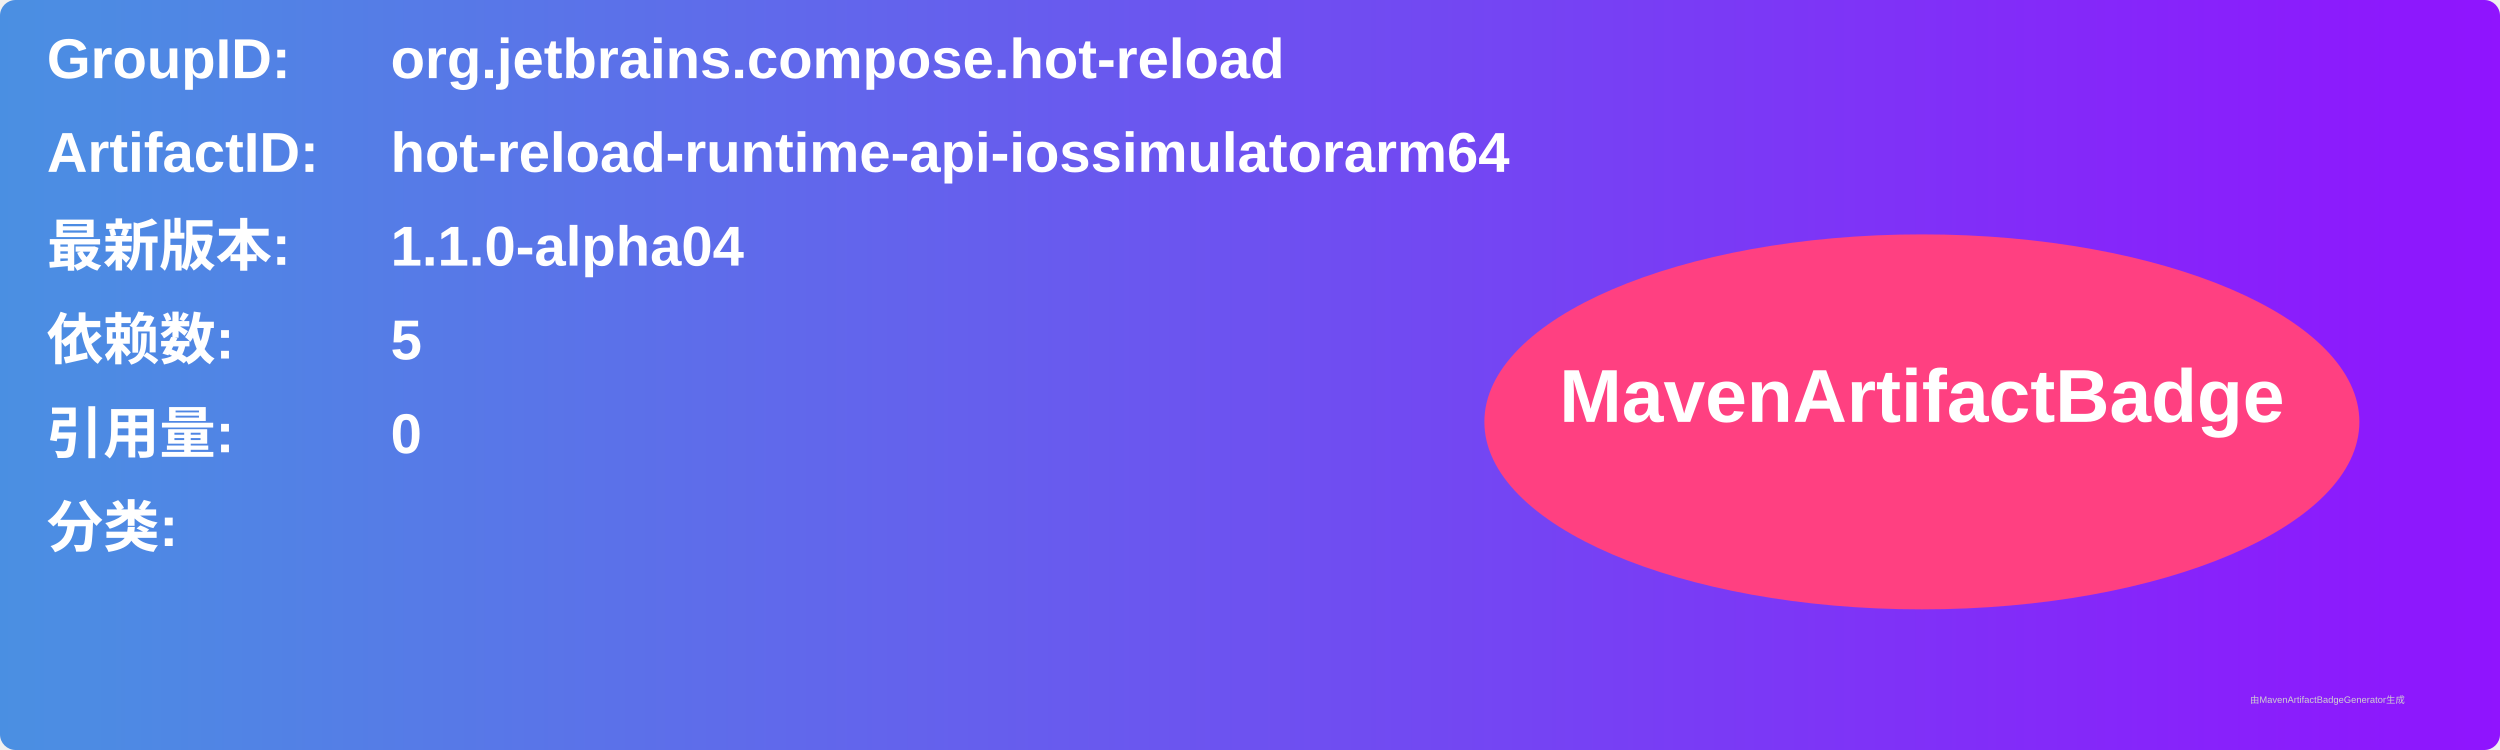
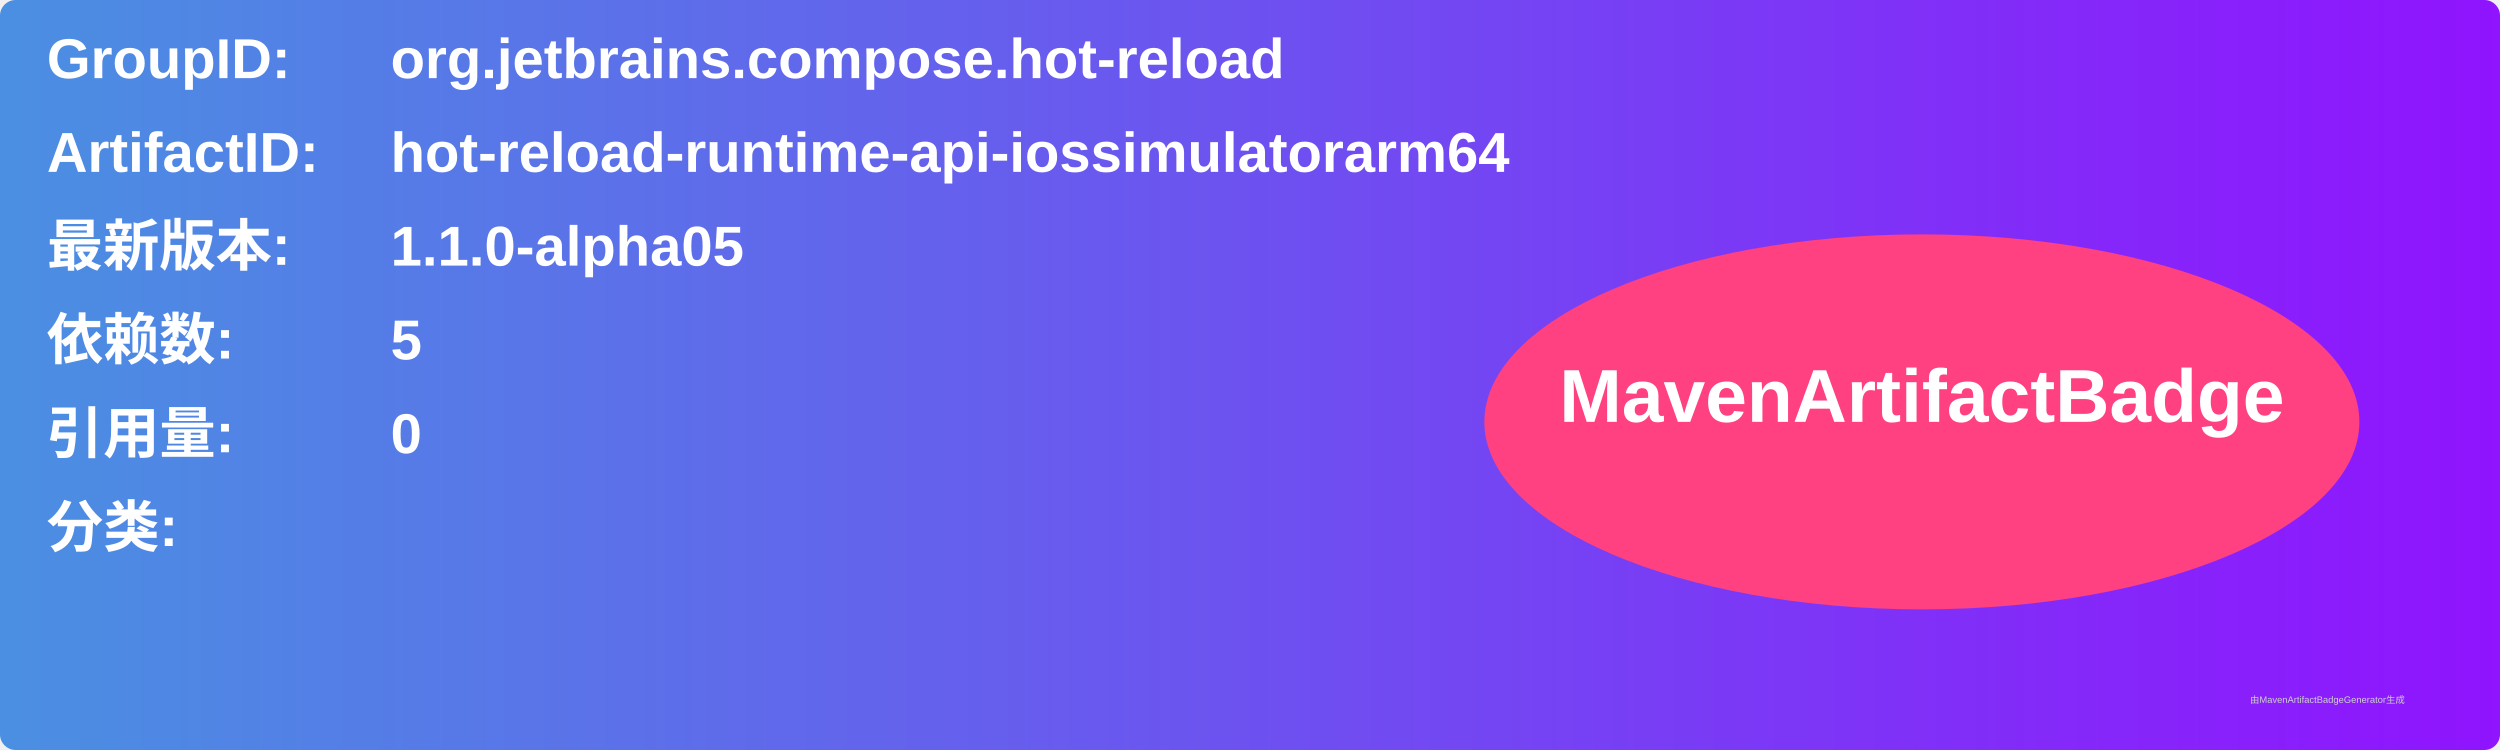
<svg xmlns="http://www.w3.org/2000/svg" width="800" height="240" viewBox="0 0 800 240">
  <linearGradient id="grad" x1="0%" y1="0%" x2="100%" y2="0%">
    <stop offset="0%" stop-color="#4a90e2" />
    <stop offset="100%" stop-color="#9013fe" />
  </linearGradient>
  <rect width="100%" height="100%" rx="5" ry="5" fill="url(#grad)" />
  <g transform="translate(15, 15)">
    <text x="0" y="10" font-family="Arial" font-size="18" fill="white" font-weight="bold" width="260">GroupID:</text>
    <text x="110" y="10" font-family="Arial" font-size="18" fill="white" font-weight="bold" width="460">org.jetbrains.compose.hot-reload</text>
    <text x="0" y="40" font-family="Arial" font-size="18" fill="white" font-weight="bold" width="260">ArtifactID:</text>
    <text x="110" y="40" font-family="Arial" font-size="18" fill="white" font-weight="bold" width="460">hot-reload-runtime-api-iossimulatorarm64</text>
    <text x="0" y="70" font-family="Arial" font-size="18" fill="white" font-weight="bold">最新版本:</text>
    <text x="110" y="70" font-family="Arial" font-size="18" fill="white" font-weight="bold">
-       <tspan font-weight="bold">1.1.0-alpha04</tspan>
+       <tspan font-weight="bold">1.1.0-alpha05</tspan>
    </text>
    <text x="0" y="100" font-family="Arial" font-size="18" fill="white" font-weight="bold">依赖数: </text>
    <text x="110" y="100" font-family="Arial" font-size="18" fill="white">
      <tspan font-weight="bold">5</tspan>
    </text>
    <text x="0" y="130" font-family="Arial" font-size="18" fill="white" font-weight="bold">引用量: </text>
    <text x="110" y="130" font-family="Arial" font-size="18" fill="white">
      <tspan font-weight="bold">0</tspan>
    </text>
    <text x="0" y="160" font-family="Arial" font-size="18" fill="white" font-weight="bold">分类:</text>
    <text x="10" y="190" font-family="Arial" font-size="10" fill="white">
      <tspan font-weight="bold" />
    </text>
    <ellipse cx="600" cy="120" rx="140" ry="60" fill="#ff4081" />
    <text x="600" y="120" text-anchor="middle" font-family="Arial" font-size="24" fill="white" font-weight="bold">MavenArtifactBadge</text>
  </g>
  <text x="720" y="225" font-family="Arial" font-size="3" fill="#d0d0d0">由MavenArtifactBadgeGenerator生成</text>
</svg>
